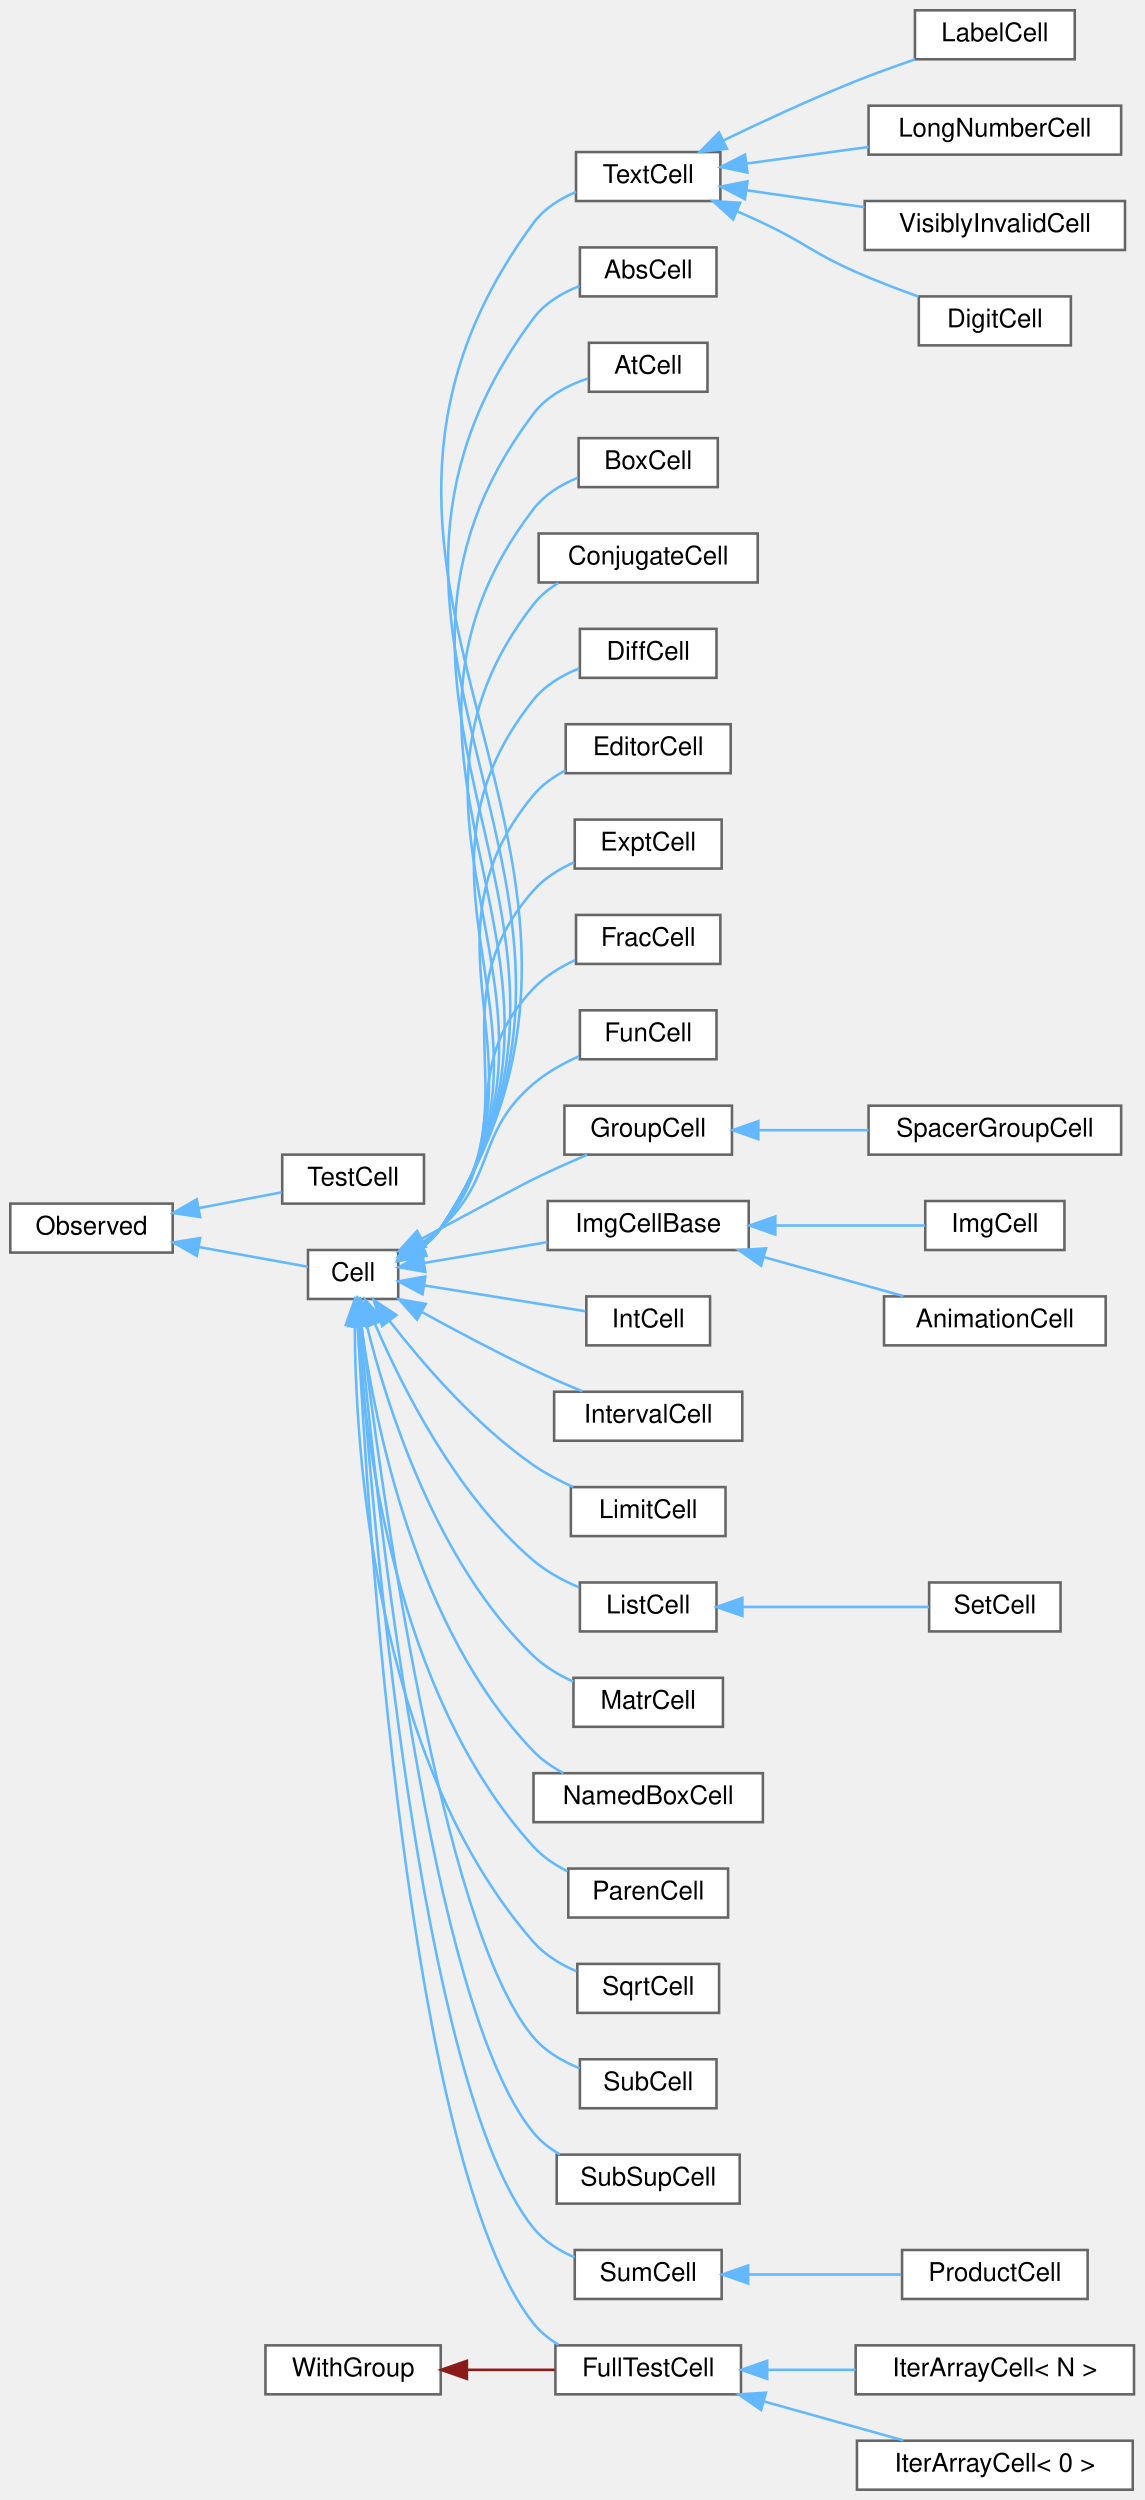
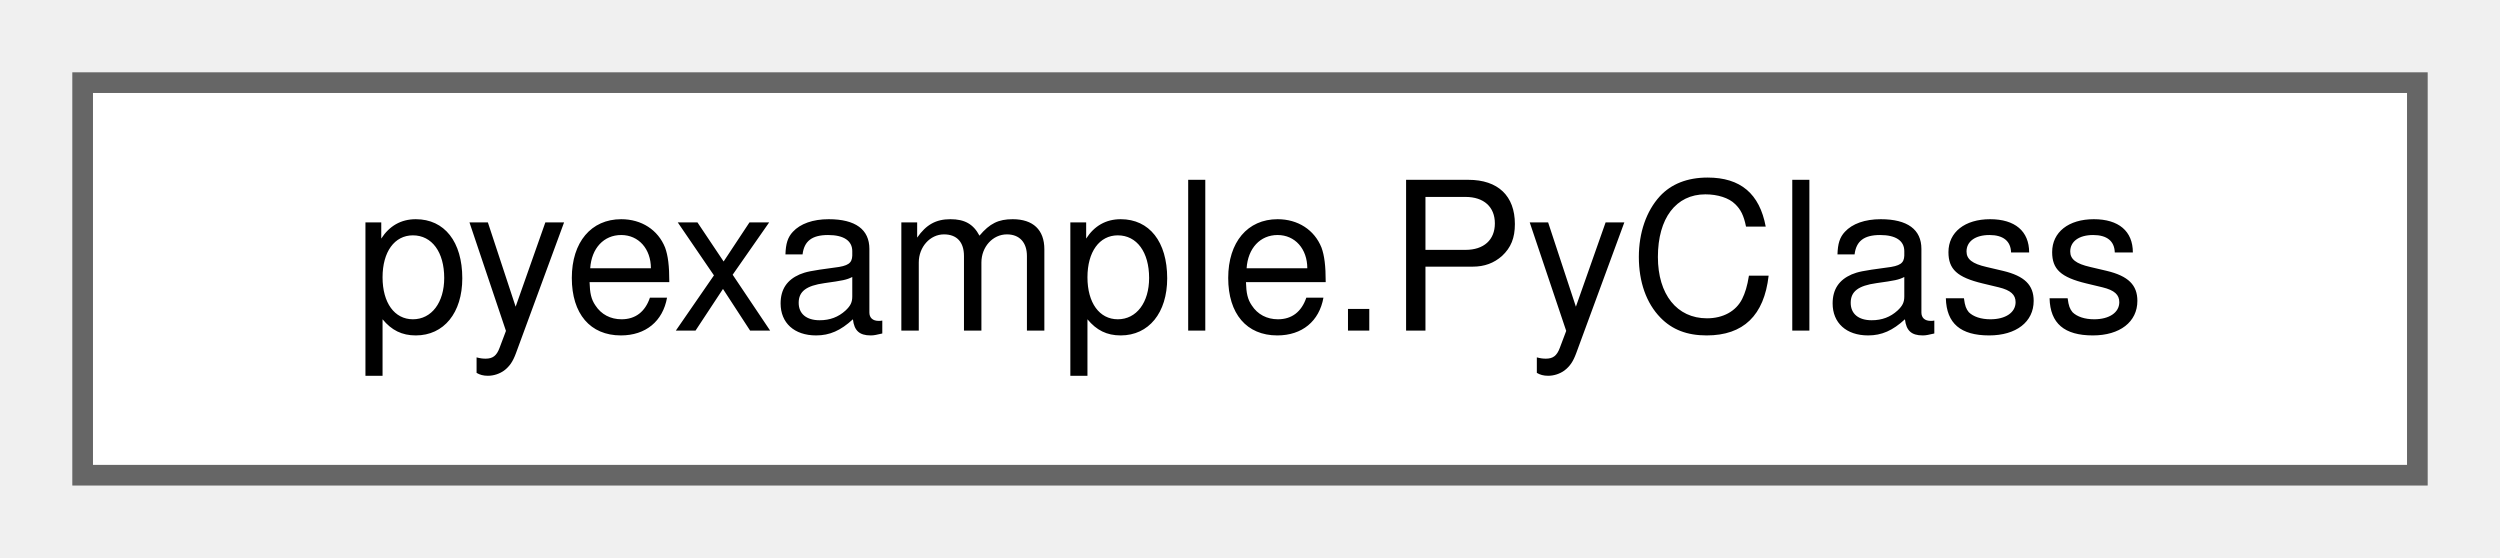
- <svg xmlns="http://www.w3.org/2000/svg" xmlns:xlink="http://www.w3.org/1999/xlink" width="444pt" height="970pt" viewBox="0.00 0.00 444.00 970.00">
-   <g id="graph0" class="graph" transform="scale(1 1) rotate(0) translate(4 966)">
+ <svg xmlns="http://www.w3.org/2000/svg" xmlns:xlink="http://www.w3.org/1999/xlink" width="121pt" height="27pt" viewBox="0.00 0.00 121.00 27.00">
+   <g id="graph0" class="graph" transform="scale(1 1) rotate(0) translate(4 23)">
    <g id="node1" class="node">
      <g id="a_node1">
-         <a xlink:href="classObserved.html" target="_top" xlink:title="Objects deriving from this class can be observed by the CellPtr.">
-           <polygon fill="white" stroke="#666666" points="63,-499 0,-499 0,-480 63,-480 63,-499" />
-           <text text-anchor="middle" x="31.5" y="-487" font-family="Helvetica,sans-Serif" font-size="10.00">Observed</text>
+         <a xlink:href="classpyexample_1_1PyClass.html" target="_top" xlink:title="Documentation for a class.">
+           <polygon fill="white" stroke="#666666" points="113,-19 0,-19 0,0 113,0 113,-19" />
+           <text text-anchor="middle" x="56.5" y="-7" font-family="Helvetica,sans-Serif" font-size="10.00">pyexample.PyClass</text>
        </a>
      </g>
    </g>
-     <g id="node2" class="node">
-       <g id="a_node2">
-         <a xlink:href="classCell.html" target="_top" xlink:title="The base class all cell types the worksheet can consist of are derived from.">
-           <polygon fill="white" stroke="#666666" points="150.5,-481 115.5,-481 115.5,-462 150.5,-462 150.5,-481" />
-           <text text-anchor="middle" x="133" y="-469" font-family="Helvetica,sans-Serif" font-size="10.00">Cell</text>
-         </a>
-       </g>
-     </g>
-     <g id="edge1" class="edge">
-       <path fill="none" stroke="#63b8ff" d="M73.18,-482.14C87.99,-479.46 103.92,-476.58 115.46,-474.49" />
-       <polygon fill="#63b8ff" stroke="#63b8ff" points="72.38,-478.73 63.17,-483.95 73.63,-485.62 72.38,-478.73" />
-     </g>
-     <g id="node38" class="node">
-       <g id="a_node38">
-         <a xlink:href="classTestCell.html" target="_top" xlink:title=" ">
-           <polygon fill="white" stroke="#666666" points="160.5,-518 105.5,-518 105.5,-499 160.5,-499 160.5,-518" />
-           <text text-anchor="middle" x="133" y="-506" font-family="Helvetica,sans-Serif" font-size="10.00">TestCell</text>
-         </a>
-       </g>
-     </g>
-     <g id="edge37" class="edge">
-       <path fill="none" stroke="#63b8ff" d="M73.27,-497.29C84.08,-499.35 95.46,-501.52 105.31,-503.4" />
-       <polygon fill="#63b8ff" stroke="#63b8ff" points="73.64,-493.79 63.17,-495.36 72.33,-500.67 73.64,-493.79" />
-     </g>
-     <g id="node3" class="node">
-       <g id="a_node3">
-         <a xlink:href="classAbsCell.html" target="_top" xlink:title="A cell that represents an abs(x) block.">
-           <polygon fill="white" stroke="#666666" points="274,-870 221,-870 221,-851 274,-851 274,-870" />
-           <text text-anchor="middle" x="247.5" y="-858" font-family="Helvetica,sans-Serif" font-size="10.00">AbsCell</text>
-         </a>
-       </g>
-     </g>
-     <g id="edge2" class="edge">
-       <path fill="none" stroke="#63b8ff" d="M159.47,-481.88C162.39,-484.01 165.03,-486.53 167,-489.5 254.29,-620.84 108.82,-716.01 203,-842.5 207.39,-848.4 214.07,-852.38 220.89,-855.05" />
-       <polygon fill="#63b8ff" stroke="#63b8ff" points="161.18,-478.82 150.77,-476.86 157.68,-484.89 161.18,-478.82" />
-     </g>
-     <g id="node4" class="node">
-       <g id="a_node4">
-         <a xlink:href="classAtCell.html" target="_top" xlink:title=" ">
-           <polygon fill="white" stroke="#666666" points="270.5,-833 224.5,-833 224.5,-814 270.5,-814 270.5,-833" />
-           <text text-anchor="middle" x="247.5" y="-821" font-family="Helvetica,sans-Serif" font-size="10.00">AtCell</text>
-         </a>
-       </g>
-     </g>
-     <g id="edge3" class="edge">
-       <path fill="none" stroke="#63b8ff" d="M159.43,-481.9C162.36,-484.02 165.01,-486.54 167,-489.5 245.93,-606.76 117.91,-692.63 203,-805.5 208.12,-812.29 216.26,-816.53 224.12,-819.18" />
-       <polygon fill="#63b8ff" stroke="#63b8ff" points="161.15,-478.84 150.73,-476.89 157.65,-484.91 161.15,-478.84" />
-     </g>
-     <g id="node5" class="node">
-       <g id="a_node5">
-         <a xlink:href="classBoxCell.html" target="_top" xlink:title="A cell that represents a box(x) block.">
-           <polygon fill="white" stroke="#666666" points="274.5,-796 220.5,-796 220.5,-777 274.5,-777 274.5,-796" />
-           <text text-anchor="middle" x="247.5" y="-784" font-family="Helvetica,sans-Serif" font-size="10.00">BoxCell</text>
-         </a>
-       </g>
-     </g>
-     <g id="edge4" class="edge">
-       <path fill="none" stroke="#63b8ff" d="M159.39,-481.93C162.33,-484.05 164.99,-486.56 167,-489.5 237.58,-592.7 127,-669.22 203,-768.5 207.27,-774.08 213.58,-777.94 220.08,-780.61" />
-       <polygon fill="#63b8ff" stroke="#63b8ff" points="161.1,-478.87 150.69,-476.92 157.61,-484.94 161.1,-478.87" />
-     </g>
-     <g id="node6" class="node">
-       <g id="a_node6">
-         <a xlink:href="classConjugateCell.html" target="_top" xlink:title="A cell that represents a conjugate(x) block.">
-           <polygon fill="white" stroke="#666666" points="290,-759 205,-759 205,-740 290,-740 290,-759" />
-           <text text-anchor="middle" x="247.5" y="-747" font-family="Helvetica,sans-Serif" font-size="10.00">ConjugateCell</text>
-         </a>
-       </g>
-     </g>
-     <g id="edge5" class="edge">
-       <path fill="none" stroke="#63b8ff" d="M159.34,-481.96C162.28,-484.08 164.96,-486.58 167,-489.5 229.25,-578.65 136.07,-645.8 203,-731.5 205.62,-734.85 208.96,-737.58 212.64,-739.81" />
-       <polygon fill="#63b8ff" stroke="#63b8ff" points="161.05,-478.91 150.63,-476.96 157.56,-484.97 161.05,-478.91" />
-     </g>
-     <g id="node7" class="node">
-       <g id="a_node7">
-         <a xlink:href="classDiffCell.html" target="_top" xlink:title=" ">
-           <polygon fill="white" stroke="#666666" points="274,-722 221,-722 221,-703 274,-703 274,-722" />
-           <text text-anchor="middle" x="247.5" y="-710" font-family="Helvetica,sans-Serif" font-size="10.00">DiffCell</text>
-         </a>
-       </g>
-     </g>
-     <g id="edge6" class="edge">
-       <path fill="none" stroke="#63b8ff" d="M159.27,-482.01C162.22,-484.12 164.92,-486.6 167,-489.5 220.95,-564.65 145.11,-622.35 203,-694.5 207.5,-700.11 214.05,-703.99 220.7,-706.67" />
-       <polygon fill="#63b8ff" stroke="#63b8ff" points="160.97,-478.95 150.56,-477.01 157.49,-485.02 160.97,-478.95" />
-     </g>
-     <g id="node8" class="node">
-       <g id="a_node8">
-         <a xlink:href="classEditorCell.html" target="_top" xlink:title="This class defines what the user sees as input cell.">
-           <polygon fill="white" stroke="#666666" points="279.5,-685 215.5,-685 215.5,-666 279.5,-666 279.5,-685" />
-           <text text-anchor="middle" x="247.5" y="-673" font-family="Helvetica,sans-Serif" font-size="10.00">EditorCell</text>
-         </a>
-       </g>
-     </g>
-     <g id="edge7" class="edge">
-       <path fill="none" stroke="#63b8ff" d="M159.6,-482.39C162.4,-484.42 164.97,-486.78 167,-489.5 212.68,-550.69 154.11,-598.84 203,-657.5 206.35,-661.52 210.74,-664.65 215.45,-667.09" />
-       <polygon fill="#63b8ff" stroke="#63b8ff" points="161.19,-479.27 150.79,-477.25 157.66,-485.31 161.19,-479.27" />
-     </g>
-     <g id="node9" class="node">
-       <g id="a_node9">
-         <a xlink:href="classExptCell.html" target="_top" xlink:title="This cell represents a exp() or e^x-construct.">
-           <polygon fill="white" stroke="#666666" points="276,-648 219,-648 219,-629 276,-629 276,-648" />
-           <text text-anchor="middle" x="247.5" y="-636" font-family="Helvetica,sans-Serif" font-size="10.00">ExptCell</text>
-         </a>
-       </g>
-     </g>
-     <g id="edge8" class="edge">
-       <path fill="none" stroke="#63b8ff" d="M159.45,-482.51C162.28,-484.52 164.89,-486.84 167,-489.5 204.49,-536.83 163.04,-575.24 203,-620.5 207.22,-625.28 212.91,-628.82 218.77,-631.43" />
-       <polygon fill="#63b8ff" stroke="#63b8ff" points="161.03,-479.38 150.63,-477.37 157.52,-485.43 161.03,-479.38" />
-     </g>
-     <g id="node10" class="node">
-       <g id="a_node10">
-         <a xlink:href="classFracCell.html" target="_top" xlink:title=" ">
-           <polygon fill="white" stroke="#666666" points="275.5,-611 219.5,-611 219.5,-592 275.5,-592 275.5,-611" />
-           <text text-anchor="middle" x="247.5" y="-599" font-family="Helvetica,sans-Serif" font-size="10.00">FracCell</text>
-         </a>
-       </g>
-     </g>
-     <g id="edge9" class="edge">
-       <path fill="none" stroke="#63b8ff" d="M159.37,-482.83C162.17,-484.78 164.8,-487 167,-489.5 196.24,-522.81 172.33,-550.5 203,-582.5 207.45,-587.14 213.22,-590.72 219.1,-593.45" />
-       <polygon fill="#63b8ff" stroke="#63b8ff" points="161.09,-479.78 150.69,-477.77 157.57,-485.83 161.09,-479.78" />
-     </g>
-     <g id="node11" class="node">
-       <g id="a_node11">
-         <a xlink:href="classFullTestCell.html" target="_top" xlink:title=" ">
-           <polygon fill="white" stroke="#666666" points="283.5,-56 211.5,-56 211.5,-37 283.5,-37 283.5,-56" />
-           <text text-anchor="middle" x="247.5" y="-44" font-family="Helvetica,sans-Serif" font-size="10.00">FullTestCell</text>
-         </a>
-       </g>
-     </g>
-     <g id="edge10" class="edge">
-       <path fill="none" stroke="#63b8ff" d="M134.87,-451.62C138.46,-378.51 154.22,-125.67 203,-64.5 205.65,-61.18 209.02,-58.46 212.7,-56.24" />
-       <polygon fill="#63b8ff" stroke="#63b8ff" points="131.37,-451.6 134.4,-461.75 138.36,-451.93 131.37,-451.6" />
-     </g>
-     <g id="node14" class="node">
-       <g id="a_node14">
-         <a xlink:href="classFunCell.html" target="_top" xlink:title="FunCell represents a maxima function no special visual representation exists for.">
-           <polygon fill="white" stroke="#666666" points="274,-574 221,-574 221,-555 274,-555 274,-574" />
-           <text text-anchor="middle" x="247.5" y="-562" font-family="Helvetica,sans-Serif" font-size="10.00">FunCell</text>
-         </a>
-       </g>
-     </g>
-     <g id="edge13" class="edge">
-       <path fill="none" stroke="#63b8ff" d="M159.34,-483.56C162.07,-485.36 164.69,-487.35 167,-489.5 188.66,-509.66 180.48,-526.31 203,-545.5 208.14,-549.88 214.46,-553.41 220.66,-556.17" />
-       <polygon fill="#63b8ff" stroke="#63b8ff" points="160.91,-480.43 150.51,-478.45 157.41,-486.49 160.91,-480.43" />
-     </g>
-     <g id="node15" class="node">
-       <g id="a_node15">
-         <a xlink:href="classGroupCell.html" target="_top" xlink:title="A cell grouping input (and, if there is one, also the output) cell to a foldable item.">
-           <polygon fill="white" stroke="#666666" points="280,-537 215,-537 215,-518 280,-518 280,-537" />
-           <text text-anchor="middle" x="247.5" y="-525" font-family="Helvetica,sans-Serif" font-size="10.00">GroupCell</text>
-         </a>
-       </g>
-     </g>
-     <g id="edge14" class="edge">
-       <path fill="none" stroke="#63b8ff" d="M159.57,-485.34C177.34,-494.94 198.6,-506.36 203,-508.5 209.67,-511.74 217.03,-515.05 223.77,-517.98" />
-       <polygon fill="#63b8ff" stroke="#63b8ff" points="161.16,-482.22 150.7,-480.55 157.83,-488.38 161.16,-482.22" />
-     </g>
-     <g id="node17" class="node">
-       <g id="a_node17">
-         <a xlink:href="classImgCellBase.html" target="_top" xlink:title=" ">
-           <polygon fill="white" stroke="#666666" points="286.5,-500 208.5,-500 208.5,-481 286.5,-481 286.5,-500" />
-           <text text-anchor="middle" x="247.5" y="-488" font-family="Helvetica,sans-Serif" font-size="10.00">ImgCellBase</text>
-         </a>
-       </g>
-     </g>
-     <g id="edge16" class="edge">
-       <path fill="none" stroke="#63b8ff" d="M160.71,-476.01C174.95,-478.42 192.73,-481.42 208.39,-484.06" />
-       <polygon fill="#63b8ff" stroke="#63b8ff" points="161.04,-472.52 150.6,-474.3 159.88,-479.42 161.04,-472.52" />
-     </g>
-     <g id="node20" class="node">
-       <g id="a_node20">
-         <a xlink:href="classIntCell.html" target="_top" xlink:title="This class represents an integral.">
-           <polygon fill="white" stroke="#666666" points="271.5,-463 223.5,-463 223.5,-444 271.5,-444 271.5,-463" />
-           <text text-anchor="middle" x="247.5" y="-451" font-family="Helvetica,sans-Serif" font-size="10.00">IntCell</text>
-         </a>
-       </g>
-     </g>
-     <g id="edge19" class="edge">
-       <path fill="none" stroke="#63b8ff" d="M160.69,-467.23C179.69,-464.19 204.98,-460.14 223.18,-457.23" />
-       <polygon fill="#63b8ff" stroke="#63b8ff" points="159.92,-463.81 150.6,-468.84 161.03,-470.72 159.92,-463.81" />
-     </g>
-     <g id="node21" class="node">
-       <g id="a_node21">
-         <a xlink:href="classIntervalCell.html" target="_top" xlink:title="The class that represents parenthesis that are wrapped around text.">
-           <polygon fill="white" stroke="#666666" points="284,-426 211,-426 211,-407 284,-407 284,-426" />
-           <text text-anchor="middle" x="247.5" y="-414" font-family="Helvetica,sans-Serif" font-size="10.00">IntervalCell</text>
-         </a>
-       </g>
-     </g>
-     <g id="edge20" class="edge">
-       <path fill="none" stroke="#63b8ff" d="M159.54,-457.02C172.42,-449.92 188.37,-441.43 203,-434.5 209.06,-431.63 215.7,-428.75 221.92,-426.17" />
-       <polygon fill="#63b8ff" stroke="#63b8ff" points="157.81,-453.98 150.77,-461.9 161.21,-460.09 157.81,-453.98" />
-     </g>
-     <g id="node22" class="node">
-       <g id="a_node22">
-         <a xlink:href="classLimitCell.html" target="_top" xlink:title=" ">
-           <polygon fill="white" stroke="#666666" points="277.5,-389 217.5,-389 217.5,-370 277.5,-370 277.5,-389" />
-           <text text-anchor="middle" x="247.5" y="-377" font-family="Helvetica,sans-Serif" font-size="10.00">LimitCell</text>
-         </a>
-       </g>
-     </g>
-     <g id="edge21" class="edge">
-       <path fill="none" stroke="#63b8ff" d="M147.24,-453.36C159.98,-436.95 180.59,-413.04 203,-397.5 207.7,-394.24 213.08,-391.42 218.42,-389.04" />
-       <polygon fill="#63b8ff" stroke="#63b8ff" points="144.24,-451.52 141,-461.6 149.82,-455.74 144.24,-451.52" />
-     </g>
-     <g id="node23" class="node">
-       <g id="a_node23">
-         <a xlink:href="classListCell.html" target="_top" xlink:title="The class that represents parenthesis that are wrapped around text.">
-           <polygon fill="white" stroke="#666666" points="274,-352 221,-352 221,-333 274,-333 274,-352" />
-           <text text-anchor="middle" x="247.5" y="-340" font-family="Helvetica,sans-Serif" font-size="10.00">ListCell</text>
-         </a>
-       </g>
-     </g>
-     <g id="edge22" class="edge">
-       <path fill="none" stroke="#63b8ff" d="M141.55,-452.22C151.99,-427.83 173,-385.94 203,-360.5 208.11,-356.16 214.41,-352.76 220.61,-350.13" />
-       <polygon fill="#63b8ff" stroke="#63b8ff" points="138.18,-451.21 137.62,-461.79 144.66,-453.87 138.18,-451.21" />
-     </g>
-     <g id="node25" class="node">
-       <g id="a_node25">
-         <a xlink:href="classMatrCell.html" target="_top" xlink:title="A Cell that displays a matrix.">
-           <polygon fill="white" stroke="#666666" points="276.5,-315 218.5,-315 218.5,-296 276.5,-296 276.5,-315" />
-           <text text-anchor="middle" x="247.5" y="-303" font-family="Helvetica,sans-Serif" font-size="10.00">MatrCell</text>
-         </a>
-       </g>
-     </g>
-     <g id="edge24" class="edge">
-       <path fill="none" stroke="#63b8ff" d="M138.32,-451.71C146.08,-420.48 165.24,-359.64 203,-323.5 207.37,-319.32 212.85,-316.05 218.43,-313.52" />
-       <polygon fill="#63b8ff" stroke="#63b8ff" points="134.83,-451.23 135.96,-461.77 141.65,-452.83 134.83,-451.23" />
-     </g>
-     <g id="node26" class="node">
-       <g id="a_node26">
-         <a xlink:href="classNamedBoxCell.html" target="_top" xlink:title="A cell that represents a box(x) block.">
-           <polygon fill="white" stroke="#666666" points="292,-278 203,-278 203,-259 292,-259 292,-278" />
-           <text text-anchor="middle" x="247.5" y="-266" font-family="Helvetica,sans-Serif" font-size="10.00">NamedBoxCell</text>
-         </a>
-       </g>
-     </g>
-     <g id="edge25" class="edge">
-       <path fill="none" stroke="#63b8ff" d="M136.2,-451.55C141.31,-414.34 157.26,-333.89 203,-286.5 206.29,-283.09 210.33,-280.3 214.6,-278.03" />
-       <polygon fill="#63b8ff" stroke="#63b8ff" points="132.71,-451.26 134.94,-461.62 139.66,-452.13 132.71,-451.26" />
-     </g>
-     <g id="node27" class="node">
-       <g id="a_node27">
-         <a xlink:href="classParenCell.html" target="_top" xlink:title="The class that represents parenthesis that are wrapped around text.">
-           <polygon fill="white" stroke="#666666" points="278.5,-241 216.5,-241 216.5,-222 278.5,-222 278.5,-241" />
-           <text text-anchor="middle" x="247.5" y="-229" font-family="Helvetica,sans-Serif" font-size="10.00">ParenCell</text>
-         </a>
-       </g>
-     </g>
-     <g id="edge26" class="edge">
-       <path fill="none" stroke="#63b8ff" d="M134.73,-451.48C137.33,-408.9 149.16,-308.48 203,-249.5 206.64,-245.52 211.29,-242.39 216.19,-239.94" />
-       <polygon fill="#63b8ff" stroke="#63b8ff" points="131.22,-451.49 134.22,-461.65 138.22,-451.84 131.22,-451.49" />
-     </g>
-     <g id="node28" class="node">
-       <g id="a_node28">
-         <a xlink:href="classSqrtCell.html" target="_top" xlink:title="This class represents a square root.">
-           <polygon fill="white" stroke="#666666" points="275,-204 220,-204 220,-185 275,-185 275,-204" />
-           <text text-anchor="middle" x="247.5" y="-192" font-family="Helvetica,sans-Serif" font-size="10.00">SqrtCell</text>
-         </a>
-       </g>
-     </g>
-     <g id="edge27" class="edge">
-       <path fill="none" stroke="#63b8ff" d="M133.64,-451.78C133.85,-404.52 140.82,-283.48 203,-212.5 207.42,-207.46 213.47,-203.8 219.65,-201.16" />
-       <polygon fill="#63b8ff" stroke="#63b8ff" points="130.15,-451.91 133.7,-461.89 137.15,-451.87 130.15,-451.91" />
-     </g>
-     <g id="node29" class="node">
-       <g id="a_node29">
-         <a xlink:href="classSubCell.html" target="_top" xlink:title=" ">
-           <polygon fill="white" stroke="#666666" points="274,-167 221,-167 221,-148 274,-148 274,-167" />
-           <text text-anchor="middle" x="247.5" y="-155" font-family="Helvetica,sans-Serif" font-size="10.00">SubCell</text>
-         </a>
-       </g>
-     </g>
-     <g id="edge28" class="edge">
-       <path fill="none" stroke="#63b8ff" d="M136.27,-451.56C143.37,-392.17 166.91,-218.03 203,-175.5 207.65,-170.02 214.25,-166.18 220.9,-163.5" />
-       <polygon fill="#63b8ff" stroke="#63b8ff" points="132.75,-451.49 135.07,-461.83 139.7,-452.3 132.75,-451.49" />
-     </g>
-     <g id="node30" class="node">
-       <g id="a_node30">
-         <a xlink:href="classSubSupCell.html" target="_top" xlink:title=" ">
-           <polygon fill="white" stroke="#666666" points="283,-130 212,-130 212,-111 283,-111 283,-130" />
-           <text text-anchor="middle" x="247.5" y="-118" font-family="Helvetica,sans-Serif" font-size="10.00">SubSupCell</text>
-         </a>
-       </g>
-     </g>
-     <g id="edge29" class="edge">
-       <path fill="none" stroke="#63b8ff" d="M135.7,-451.63C141.53,-387.48 162.69,-187.21 203,-138.5 205.81,-135.1 209.38,-132.33 213.25,-130.08" />
-       <polygon fill="#63b8ff" stroke="#63b8ff" points="132.18,-451.69 134.78,-461.96 139.15,-452.31 132.18,-451.69" />
-     </g>
-     <g id="node31" class="node">
-       <g id="a_node31">
-         <a xlink:href="classSumCell.html" target="_top" xlink:title=" ">
-           <polygon fill="white" stroke="#666666" points="276,-93 219,-93 219,-74 276,-74 276,-93" />
-           <text text-anchor="middle" x="247.5" y="-81" font-family="Helvetica,sans-Serif" font-size="10.00">SumCell</text>
-         </a>
-       </g>
-     </g>
-     <g id="edge30" class="edge">
-       <path fill="none" stroke="#63b8ff" d="M135.24,-451.69C139.9,-383.03 158.45,-156.43 203,-101.5 207.12,-96.42 212.91,-92.76 218.93,-90.12" />
-       <polygon fill="#63b8ff" stroke="#63b8ff" points="131.73,-451.75 134.57,-461.96 138.71,-452.21 131.73,-451.75" />
-     </g>
-     <g id="node33" class="node">
-       <g id="a_node33">
-         <a xlink:href="classTextCell.html" target="_top" xlink:title="A Text cell.">
-           <polygon fill="white" stroke="#666666" points="275.5,-907 219.5,-907 219.5,-888 275.5,-888 275.5,-907" />
-           <text text-anchor="middle" x="247.5" y="-895" font-family="Helvetica,sans-Serif" font-size="10.00">TextCell</text>
-         </a>
-       </g>
-     </g>
-     <g id="edge32" class="edge">
-       <path fill="none" stroke="#63b8ff" d="M159.49,-481.86C162.41,-483.99 165.04,-486.52 167,-489.5 262.65,-634.94 99.71,-739.39 203,-879.5 207.07,-885.03 213.16,-888.86 219.49,-891.53" />
-       <polygon fill="#63b8ff" stroke="#63b8ff" points="161.21,-478.81 150.8,-476.84 157.71,-484.87 161.21,-478.81" />
-     </g>
-     <g id="node12" class="node">
-       <g id="a_node12">
-         <a xlink:href="classIterArrayCell.html" target="_top" xlink:title=" ">
-           <polygon fill="white" stroke="#666666" points="436,-56 328,-56 328,-37 436,-37 436,-56" />
-           <text text-anchor="middle" x="382" y="-44" font-family="Helvetica,sans-Serif" font-size="10.00">IterArrayCell&lt; N &gt;</text>
-         </a>
-       </g>
-     </g>
-     <g id="edge11" class="edge">
-       <path fill="none" stroke="#63b8ff" d="M293.87,-46.5C304.84,-46.5 316.66,-46.5 327.94,-46.5" />
-       <polygon fill="#63b8ff" stroke="#63b8ff" points="293.66,-43 283.66,-46.5 293.66,-50 293.66,-43" />
-     </g>
-     <g id="node13" class="node">
-       <g id="a_node13">
-         <a xlink:href="classIterArrayCell_3_010_01_4.html" target="_top" xlink:title=" ">
-           <polygon fill="white" stroke="#666666" points="435.5,-19 328.5,-19 328.5,0 435.5,0 435.5,-19" />
-           <text text-anchor="middle" x="382" y="-7" font-family="Helvetica,sans-Serif" font-size="10.00">IterArrayCell&lt; 0 &gt;</text>
-         </a>
-       </g>
-     </g>
-     <g id="edge12" class="edge">
-       <path fill="none" stroke="#63b8ff" d="M292.64,-34.17C310.19,-29.27 330.08,-23.72 346.53,-19.12" />
-       <polygon fill="#63b8ff" stroke="#63b8ff" points="291.31,-30.91 282.62,-36.97 293.19,-37.65 291.31,-30.91" />
-     </g>
-     <g id="node16" class="node">
-       <g id="a_node16">
-         <a xlink:href="classSpacerGroupCell.html" target="_top" xlink:title="A specialized GroupCell that provides empty vertical space for alignment.">
-           <polygon fill="white" stroke="#666666" points="431,-537 333,-537 333,-518 431,-518 431,-537" />
-           <text text-anchor="middle" x="382" y="-525" font-family="Helvetica,sans-Serif" font-size="10.00">SpacerGroupCell</text>
-         </a>
-       </g>
-     </g>
-     <g id="edge15" class="edge">
-       <path fill="none" stroke="#63b8ff" d="M290.25,-527.5C303.81,-527.5 318.96,-527.5 332.95,-527.5" />
-       <polygon fill="#63b8ff" stroke="#63b8ff" points="290.24,-524 280.24,-527.5 290.24,-531 290.24,-524" />
-     </g>
-     <g id="node18" class="node">
-       <g id="a_node18">
-         <a xlink:href="classAnimationCell.html" target="_top" xlink:title=" ">
-           <polygon fill="white" stroke="#666666" points="425,-463 339,-463 339,-444 425,-444 425,-463" />
-           <text text-anchor="middle" x="382" y="-451" font-family="Helvetica,sans-Serif" font-size="10.00">AnimationCell</text>
-         </a>
-       </g>
-     </g>
-     <g id="edge17" class="edge">
-       <path fill="none" stroke="#63b8ff" d="M292.64,-478.17C310.19,-473.27 330.08,-467.72 346.53,-463.12" />
-       <polygon fill="#63b8ff" stroke="#63b8ff" points="291.31,-474.91 282.62,-480.97 293.19,-481.65 291.31,-474.91" />
-     </g>
-     <g id="node19" class="node">
-       <g id="a_node19">
-         <a xlink:href="classImgCell.html" target="_top" xlink:title=" ">
-           <polygon fill="white" stroke="#666666" points="409,-500 355,-500 355,-481 409,-481 409,-500" />
-           <text text-anchor="middle" x="382" y="-488" font-family="Helvetica,sans-Serif" font-size="10.00">ImgCell</text>
-         </a>
-       </g>
-     </g>
-     <g id="edge18" class="edge">
-       <path fill="none" stroke="#63b8ff" d="M296.85,-490.5C316.48,-490.5 338.39,-490.5 354.93,-490.5" />
-       <polygon fill="#63b8ff" stroke="#63b8ff" points="296.82,-487 286.82,-490.5 296.82,-494 296.82,-487" />
-     </g>
-     <g id="node24" class="node">
-       <g id="a_node24">
-         <a xlink:href="classSetCell.html" target="_top" xlink:title="The class that represents parenthesis that are wrapped around text.">
-           <polygon fill="white" stroke="#666666" points="407.5,-352 356.5,-352 356.5,-333 407.5,-333 407.5,-352" />
-           <text text-anchor="middle" x="382" y="-340" font-family="Helvetica,sans-Serif" font-size="10.00">SetCell</text>
-         </a>
-       </g>
-     </g>
-     <g id="edge23" class="edge">
-       <path fill="none" stroke="#63b8ff" d="M284.07,-342.5C306.95,-342.5 336.1,-342.5 356.43,-342.5" />
-       <polygon fill="#63b8ff" stroke="#63b8ff" points="284.05,-339 274.05,-342.5 284.05,-346 284.05,-339" />
-     </g>
-     <g id="node32" class="node">
-       <g id="a_node32">
-         <a xlink:href="classProductCell.html" target="_top" xlink:title=" ">
-           <polygon fill="white" stroke="#666666" points="418,-93 346,-93 346,-74 418,-74 418,-93" />
-           <text text-anchor="middle" x="382" y="-81" font-family="Helvetica,sans-Serif" font-size="10.00">ProductCell</text>
-         </a>
-       </g>
-     </g>
-     <g id="edge31" class="edge">
-       <path fill="none" stroke="#63b8ff" d="M286.48,-83.5C305.12,-83.5 327.42,-83.5 345.68,-83.5" />
-       <polygon fill="#63b8ff" stroke="#63b8ff" points="286.28,-80 276.28,-83.5 286.28,-87 286.28,-80" />
-     </g>
-     <g id="node34" class="node">
-       <g id="a_node34">
-         <a xlink:href="classDigitCell.html" target="_top" xlink:title="A Text cell that display a digit of a more-than-one-line-wide number.">
-           <polygon fill="white" stroke="#666666" points="411.5,-851 352.5,-851 352.5,-832 411.5,-832 411.5,-851" />
-           <text text-anchor="middle" x="382" y="-839" font-family="Helvetica,sans-Serif" font-size="10.00">DigitCell</text>
-         </a>
-       </g>
-     </g>
-     <g id="edge33" class="edge">
-       <path fill="none" stroke="#63b8ff" d="M282.05,-883.99C285.43,-882.52 288.8,-881 292,-879.5 308.38,-871.81 311.44,-867.79 328,-860.5 335.78,-857.07 344.4,-853.78 352.38,-850.93" />
-       <polygon fill="#63b8ff" stroke="#63b8ff" points="280.45,-880.87 272.61,-887.99 283.18,-887.31 280.45,-880.87" />
-     </g>
-     <g id="node35" class="node">
-       <g id="a_node35">
-         <a xlink:href="classLabelCell.html" target="_top" xlink:title="A label cell.">
-           <polygon fill="white" stroke="#666666" points="413,-962 351,-962 351,-943 413,-943 413,-962" />
-           <text text-anchor="middle" x="382" y="-950" font-family="Helvetica,sans-Serif" font-size="10.00">LabelCell</text>
-         </a>
-       </g>
-     </g>
-     <g id="edge34" class="edge">
-       <path fill="none" stroke="#63b8ff" d="M276.79,-911.58C291.83,-918.83 310.73,-927.57 328,-934.5 335.4,-937.47 343.49,-940.38 351.08,-942.97" />
-       <polygon fill="#63b8ff" stroke="#63b8ff" points="278.05,-908.29 267.52,-907.06 274.98,-914.59 278.05,-908.29" />
-     </g>
-     <g id="node36" class="node">
-       <g id="a_node36">
-         <a xlink:href="classLongNumberCell.html" target="_top" xlink:title="A cell containing a long number.">
-           <polygon fill="white" stroke="#666666" points="431,-925 333,-925 333,-906 431,-906 431,-925" />
-           <text text-anchor="middle" x="382" y="-913" font-family="Helvetica,sans-Serif" font-size="10.00">LongNumberCell</text>
-         </a>
-       </g>
-     </g>
-     <g id="edge35" class="edge">
-       <path fill="none" stroke="#63b8ff" d="M285.83,-902.57C300.47,-904.56 317.46,-906.87 333,-908.98" />
-       <polygon fill="#63b8ff" stroke="#63b8ff" points="286.01,-899.06 275.63,-901.19 285.07,-906 286.01,-899.06" />
-     </g>
-     <g id="node37" class="node">
-       <g id="a_node37">
-         <a xlink:href="classVisiblyInvalidCell.html" target="_top" xlink:title="A visibly invalid cell.">
-           <polygon fill="white" stroke="#666666" points="432.5,-888 331.5,-888 331.5,-869 432.5,-869 432.5,-888" />
-           <text text-anchor="middle" x="382" y="-876" font-family="Helvetica,sans-Serif" font-size="10.00">VisiblyInvalidCell</text>
-         </a>
-       </g>
-     </g>
-     <g id="edge36" class="edge">
-       <path fill="none" stroke="#63b8ff" d="M285.53,-892.19C299.74,-890.15 316.2,-887.79 331.4,-885.61" />
-       <polygon fill="#63b8ff" stroke="#63b8ff" points="285.03,-888.73 275.63,-893.61 286.03,-895.65 285.03,-888.73" />
-     </g>
-     <g id="node39" class="node">
-       <g id="a_node39">
-         <a xlink:href="structWithGroup.html" target="_top" xlink:title=" ">
-           <polygon fill="white" stroke="#666666" points="167,-56 99,-56 99,-37 167,-37 167,-56" />
-           <text text-anchor="middle" x="133" y="-44" font-family="Helvetica,sans-Serif" font-size="10.00">WithGroup</text>
-         </a>
-       </g>
-     </g>
-     <g id="edge38" class="edge">
-       <path fill="none" stroke="#8b1a1a" d="M177.22,-46.5C188.47,-46.5 200.46,-46.5 211.24,-46.5" />
-       <polygon fill="#8b1a1a" stroke="#8b1a1a" points="177.15,-43 167.15,-46.5 177.15,-50 177.15,-43" />
-     </g>
  </g>
</svg>
